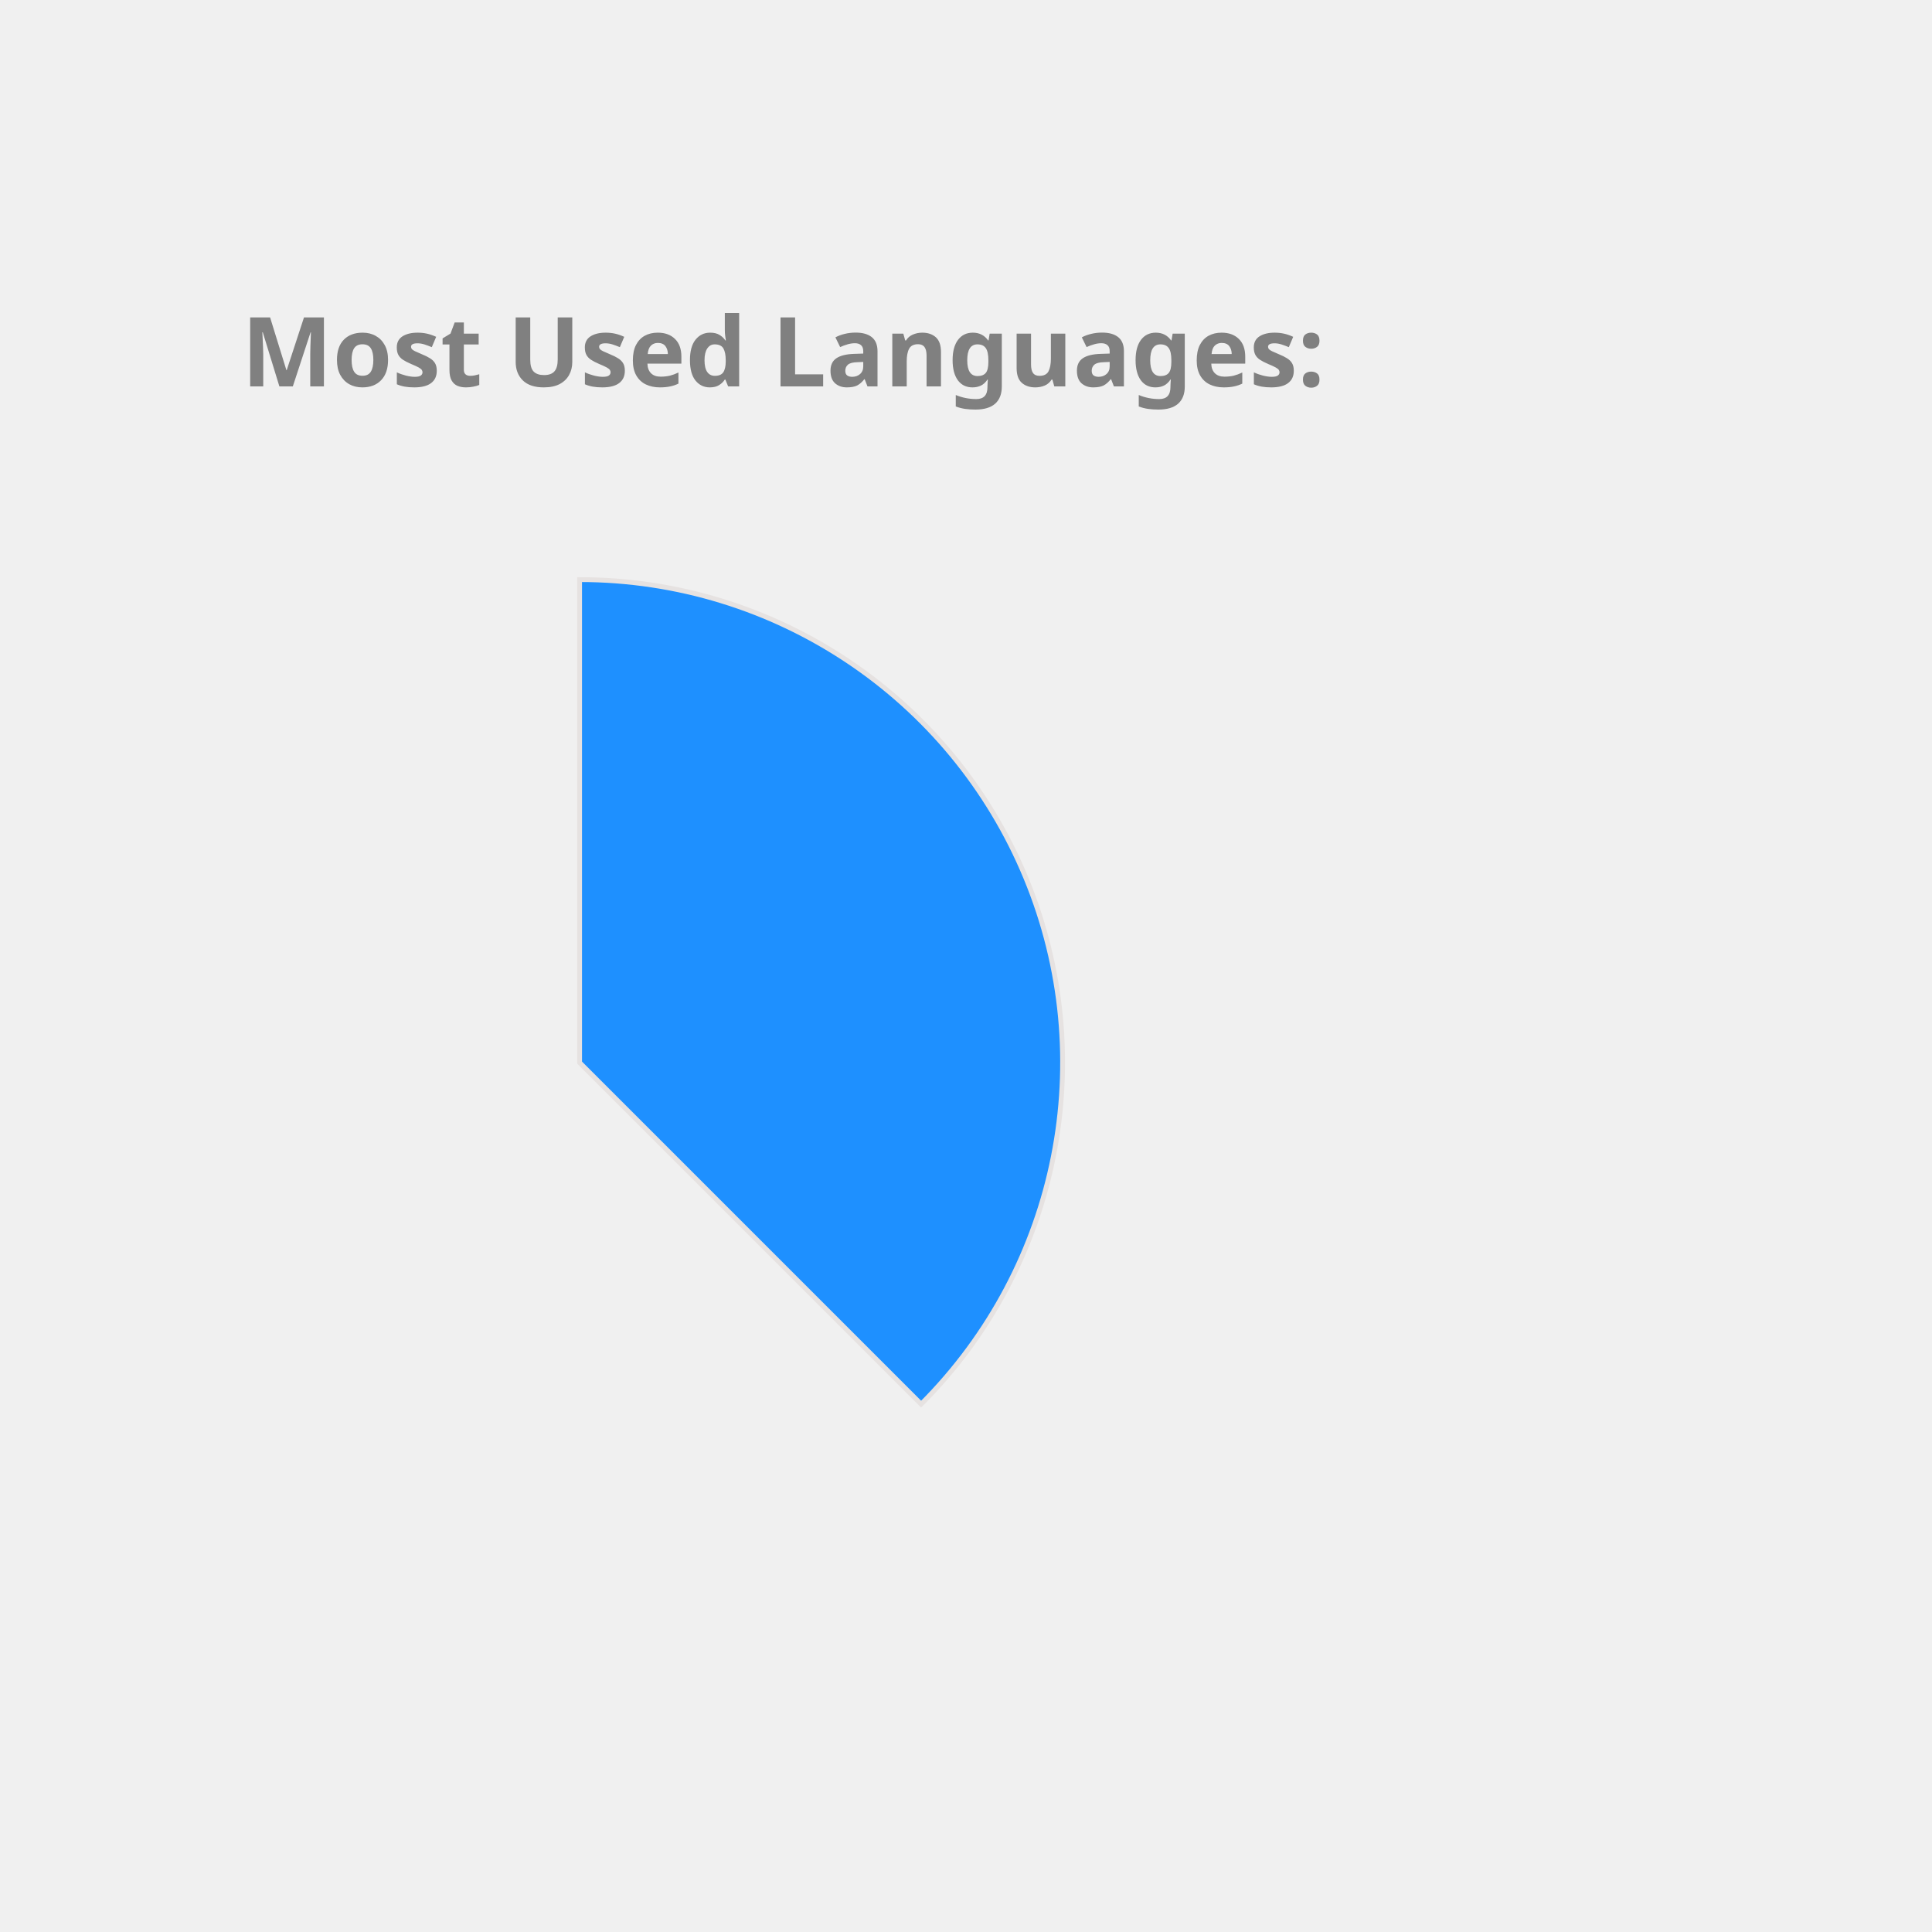
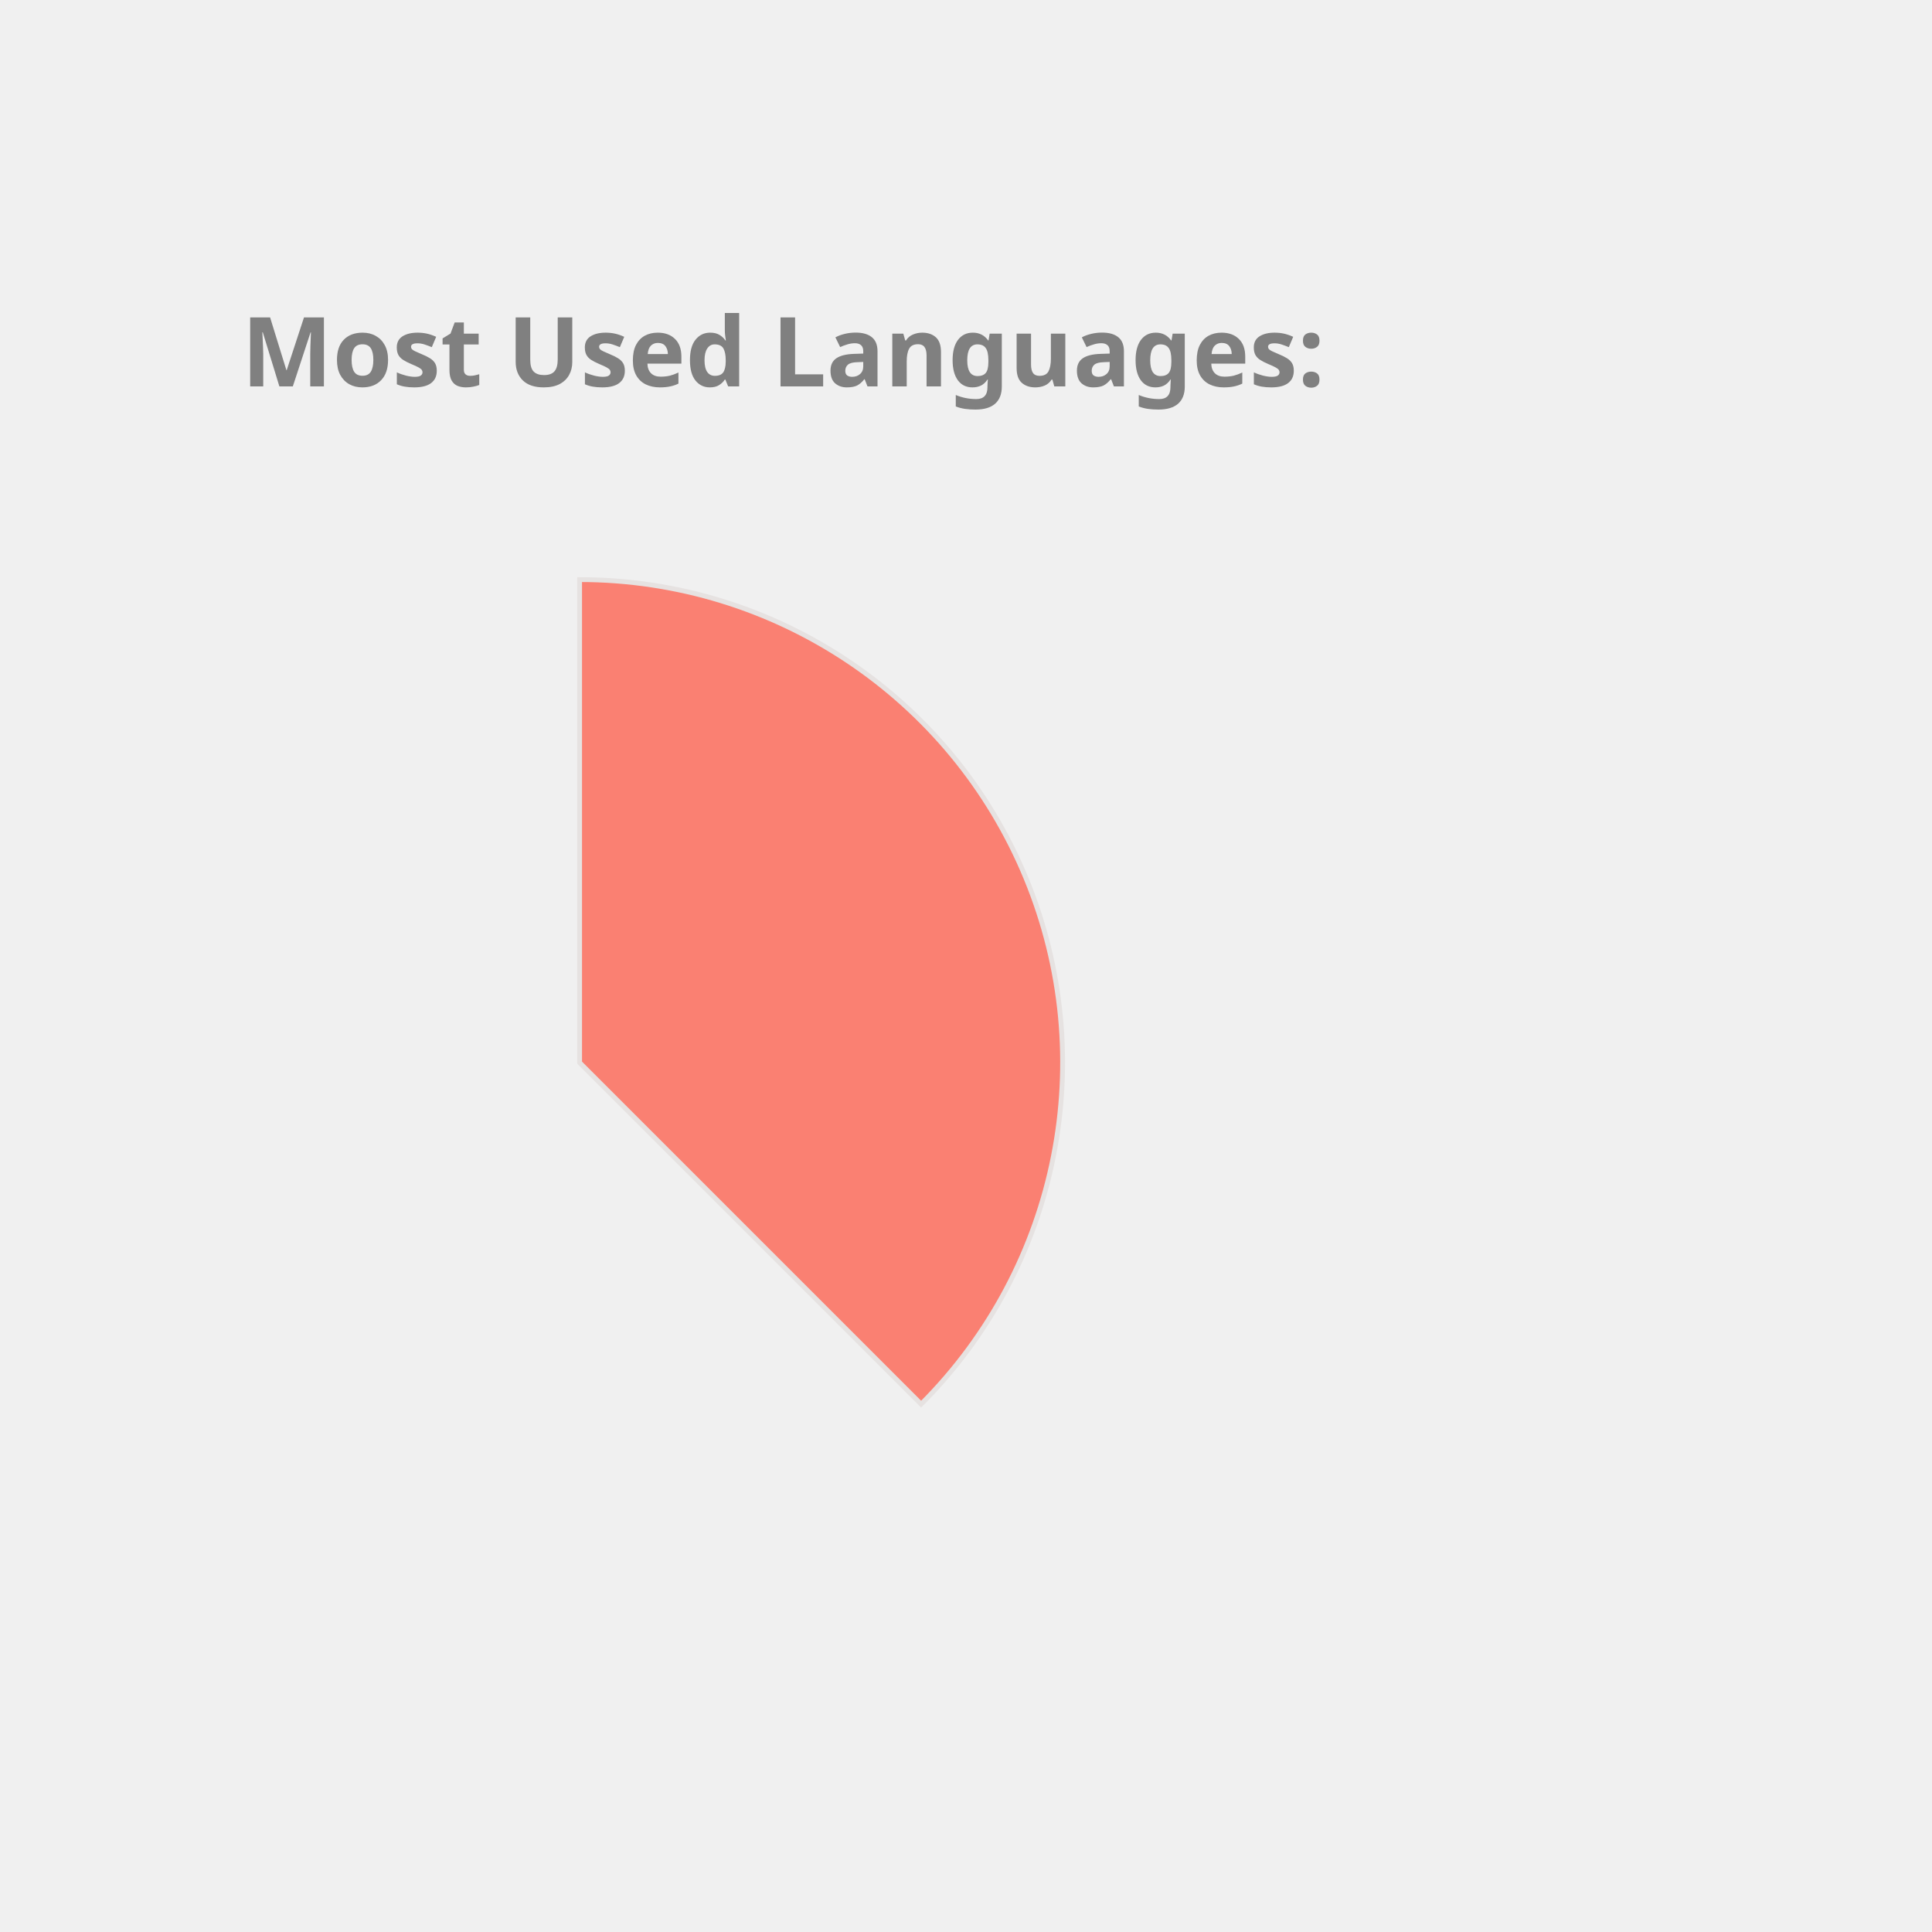
<svg xmlns="http://www.w3.org/2000/svg" height="350px" width="350px" viewBox="0 0 400 400">
  <style> 
        .label {
                font: bold 20px sans-serif;
                color: #404040;
                -webkit-text-stroke: 1px white;
        }

        path {
                stroke: #E6E2E1;
                stroke-width: 1px;
                transform: translate(60px, 100px);
        }

        .path_1 {
                animation: fadeIn 5s linear forwards;
        }

        .path_2 {
                transform: scale(0);
                animation: fadeIn 5s linear forwards 5s;
        }


        
        .path_3 {
                transform: scale(0);
                animation: fadeIn 5s linear forwards 10s;
        }


        .path_4 {
                transform: scale(0);
                animation: fadeIn 5s linear forwards 15s;
        }

        .path_5 {
                transform: scale(0);
                animation: fadeIn 5s linear forwards 20s;
        }

        .path_6 {
                transform: scale(0);
                animation: fadeIn 5s linear forwards 25s;
        }

        .path_7 {
                transform: scale(0);
                animation: fadeIn 5s linear forwards 30s;
        }

        .path_8 {
                transform: scale(0);
                animation: fadeIn 5s linear forwards 35s;
        }

        .path_9 {
                transform: scale(0);
                animation: fadeIn 5s linear forwards 40s;
        }

        .path_10 {
                transform: scale(0);
                animation: fadeIn 5s linear forwards 45s;
        }

        @keyframes fadeIn {
                0% {                        
                        transform: translate(250px, 300px) rotate(0deg) scale(0);
                        
                }
                50% {
                        transform: translate(150px, 220px) rotate(180deg) scale(0.5);
                        
                }
                
                100% {
                        transform: translate(60px, 120px) rotate(360deg) scale(1);
                        
                }
        }
        .txt_1 {
                opacity: 0;
                animation: txtShow 5s linear forwards 0s;
        }

        .txt_2 {
                opacity: 0;
                animation: txtShow 5s linear forwards 5s;
        }

        .txt_3 {
                opacity: 0;
                animation: txtShow 5s linear forwards 10s;
        }

        .txt_4 {
                opacity: 0;
                animation: txtShow 5s linear forwards 15s;
        }

        .txt_5 {
                opacity: 0;
                animation: txtShow 5s linear forwards 20s;
        }

        .txt_6 {
                opacity: 0;
                animation: txtShow 5s linear forwards 25s;
        }

        .txt_7 {
                opacity: 0;
                animation: txtShow 5s linear forwards 30s;
        }

        .txt_8 {
                opacity: 0;
                animation: txtShow 5s linear forwards 35s;
        }

        .txt_9 {
                opacity: 0;
                animation: txtShow 5s linear forwards 40s;
        }

        .txt_10 {
                opacity: 0;
                animation: txtShow 5s linear forwards 45s;
        }

        @keyframes txtShow {
                0% {                        
                        opacity: 0;
                        transform: translate(0px, 0px) scale(0);
                }
                100% {
                        opacity: 1;
                        transform: translate(0px, 0px) scale(1);
                        
                }
        }
</style>
-   <path class="path_1" d="M 60,120 L 60,20 A 100,100 0 0 1 130.711,190.711 Z" fill="DodgerBlue" stroke="#fff" stroke-width="2" />
-   <text class="txt_1" x="260" y="150" fill="DodgerBlue" stroke="DodgerBlue" stroke-width="1">Java</text>
-   <path class="path_2" d="M 60,120 L 130.711,190.711 A 100,100 0 0 1 -19.779,180.293 Z" fill="Salmon" stroke="#fff" stroke-width="2" />
-   <text class="txt_2" x="260" y="170" fill="Salmon" stroke="Salmon" stroke-width="1">TypeScript</text>
-   <path class="path_3" d="M 60,120 L -19.779,180.293 A 100,100 0 0 1 -30.483,77.422 Z" fill="Pink" stroke="#fff" stroke-width="2" />
-   <text class="txt_3" x="260" y="190" fill="Pink" stroke="Pink" stroke-width="1">JavaScript</text>
+   <path class="path_1" d="M 60,120 L 60,20 A 100,100 0 0 1 130.711,190.711 Z" fill="Salmon" stroke="#fff" stroke-width="2" />
+   <text class="txt_1" x="260" y="150" fill="Salmon" stroke="Salmon" stroke-width="1">Java</text>
+   <path class="path_2" d="M 60,120 L 130.711,190.711 A 100,100 0 0 1 -19.779,180.293 Z" fill="IndianRed" stroke="#fff" stroke-width="2" />
+   <text class="txt_2" x="260" y="170" fill="IndianRed" stroke="IndianRed" stroke-width="1">TypeScript</text>
+   <path class="path_3" d="M 60,120 L -19.779,180.293 A 100,100 0 0 1 -30.483,77.422 Z" fill="SteelBlue" stroke="#fff" stroke-width="2" />
+   <text class="txt_3" x="260" y="190" fill="SteelBlue" stroke="SteelBlue" stroke-width="1">JavaScript</text>
  <path class="path_4" d="M 60,120 L -30.483,77.422 A 100,100 0 0 1 -11.154,49.735 Z" fill="Gold" stroke="#fff" stroke-width="2" />
  <text class="txt_4" x="260" y="210" fill="Gold" stroke="Gold" stroke-width="1">HTML</text>
-   <path class="path_5" d="M 60,120 L -11.154,49.735 A 100,100 0 0 1 9.638,33.608 Z" fill="SteelBlue" stroke="#fff" stroke-width="2" />
-   <text class="txt_5" x="260" y="230" fill="SteelBlue" stroke="SteelBlue" stroke-width="1">Sass</text>
-   <path class="path_6" d="M 60,120 L 9.638,33.608 A 100,100 0 0 1 29.696,24.702 Z" fill="RosyBrown" stroke="#fff" stroke-width="2" />
-   <text class="txt_6" x="260" y="250" fill="RosyBrown" stroke="RosyBrown" stroke-width="1">CSS</text>
-   <path class="path_7" d="M 60,120 L 29.696,24.702 A 100,100 0 0 1 39.414,22.142 Z" fill="MediumSlateBlue" stroke="#fff" stroke-width="2" />
-   <text class="txt_7" x="260" y="270" fill="MediumSlateBlue" stroke="MediumSlateBlue" stroke-width="1">Python</text>
-   <path class="path_8" d="M 60,120 L 39.414,22.142 A 100,100 0 0 1 48.714,20.639 Z" fill="Crimson" stroke="#fff" stroke-width="2" />
-   <text class="txt_8" x="260" y="290" fill="Crimson" stroke="Crimson" stroke-width="1">Batchfile</text>
+   <path class="path_5" d="M 60,120 L -11.154,49.735 A 100,100 0 0 1 9.638,33.608 Z" fill="RoyalBlue" stroke="#fff" stroke-width="2" />
+   <text class="txt_5" x="260" y="230" fill="RoyalBlue" stroke="RoyalBlue" stroke-width="1">Sass</text>
+   <path class="path_6" d="M 60,120 L 9.638,33.608 A 100,100 0 0 1 29.696,24.702 Z" fill="Chocolate" stroke="#fff" stroke-width="2" />
+   <text class="txt_6" x="260" y="250" fill="Chocolate" stroke="Chocolate" stroke-width="1">CSS</text>
+   <path class="path_7" d="M 60,120 L 29.696,24.702 A 100,100 0 0 1 39.414,22.142 Z" fill="Orange" stroke="#fff" stroke-width="2" />
+   <text class="txt_7" x="260" y="270" fill="Orange" stroke="Orange" stroke-width="1">Python</text>
+   <path class="path_8" d="M 60,120 L 39.414,22.142 A 100,100 0 0 1 48.714,20.639 Z" fill="Orchid" stroke="#fff" stroke-width="2" />
+   <text class="txt_8" x="260" y="290" fill="Orchid" stroke="Orchid" stroke-width="1">Batchfile</text>
  <path class="path_9" d="M 60,120 L 48.714,20.639 A 100,100 0 0 1 54.976,20.126 Z" fill="MediumAquaMarine" stroke="#fff" stroke-width="2" />
  <text class="txt_9" x="260" y="310" fill="MediumAquaMarine" stroke="MediumAquaMarine" stroke-width="1">SCSS</text>
-   <path class="path_10" d="M 60,120 L 54.976,20.126 A 100,100 0 0 1 59.372,20.002 Z" fill="IndianRed" stroke="#fff" stroke-width="2" />
-   <text class="txt_10" x="260" y="330" fill="IndianRed" stroke="IndianRed" stroke-width="1">Mustache</text>
+   <path class="path_10" d="M 60,120 L 54.976,20.126 A 100,100 0 0 1 59.372,20.002 Z" fill="CornflowerBlue" stroke="#fff" stroke-width="2" />
+   <text class="txt_10" x="260" y="330" fill="CornflowerBlue" stroke="CornflowerBlue" stroke-width="1">Mustache</text>
  <g class="label">
    <text x="50" y="80" fill="grey">Most Used Languages:</text>
  </g>
</svg>
